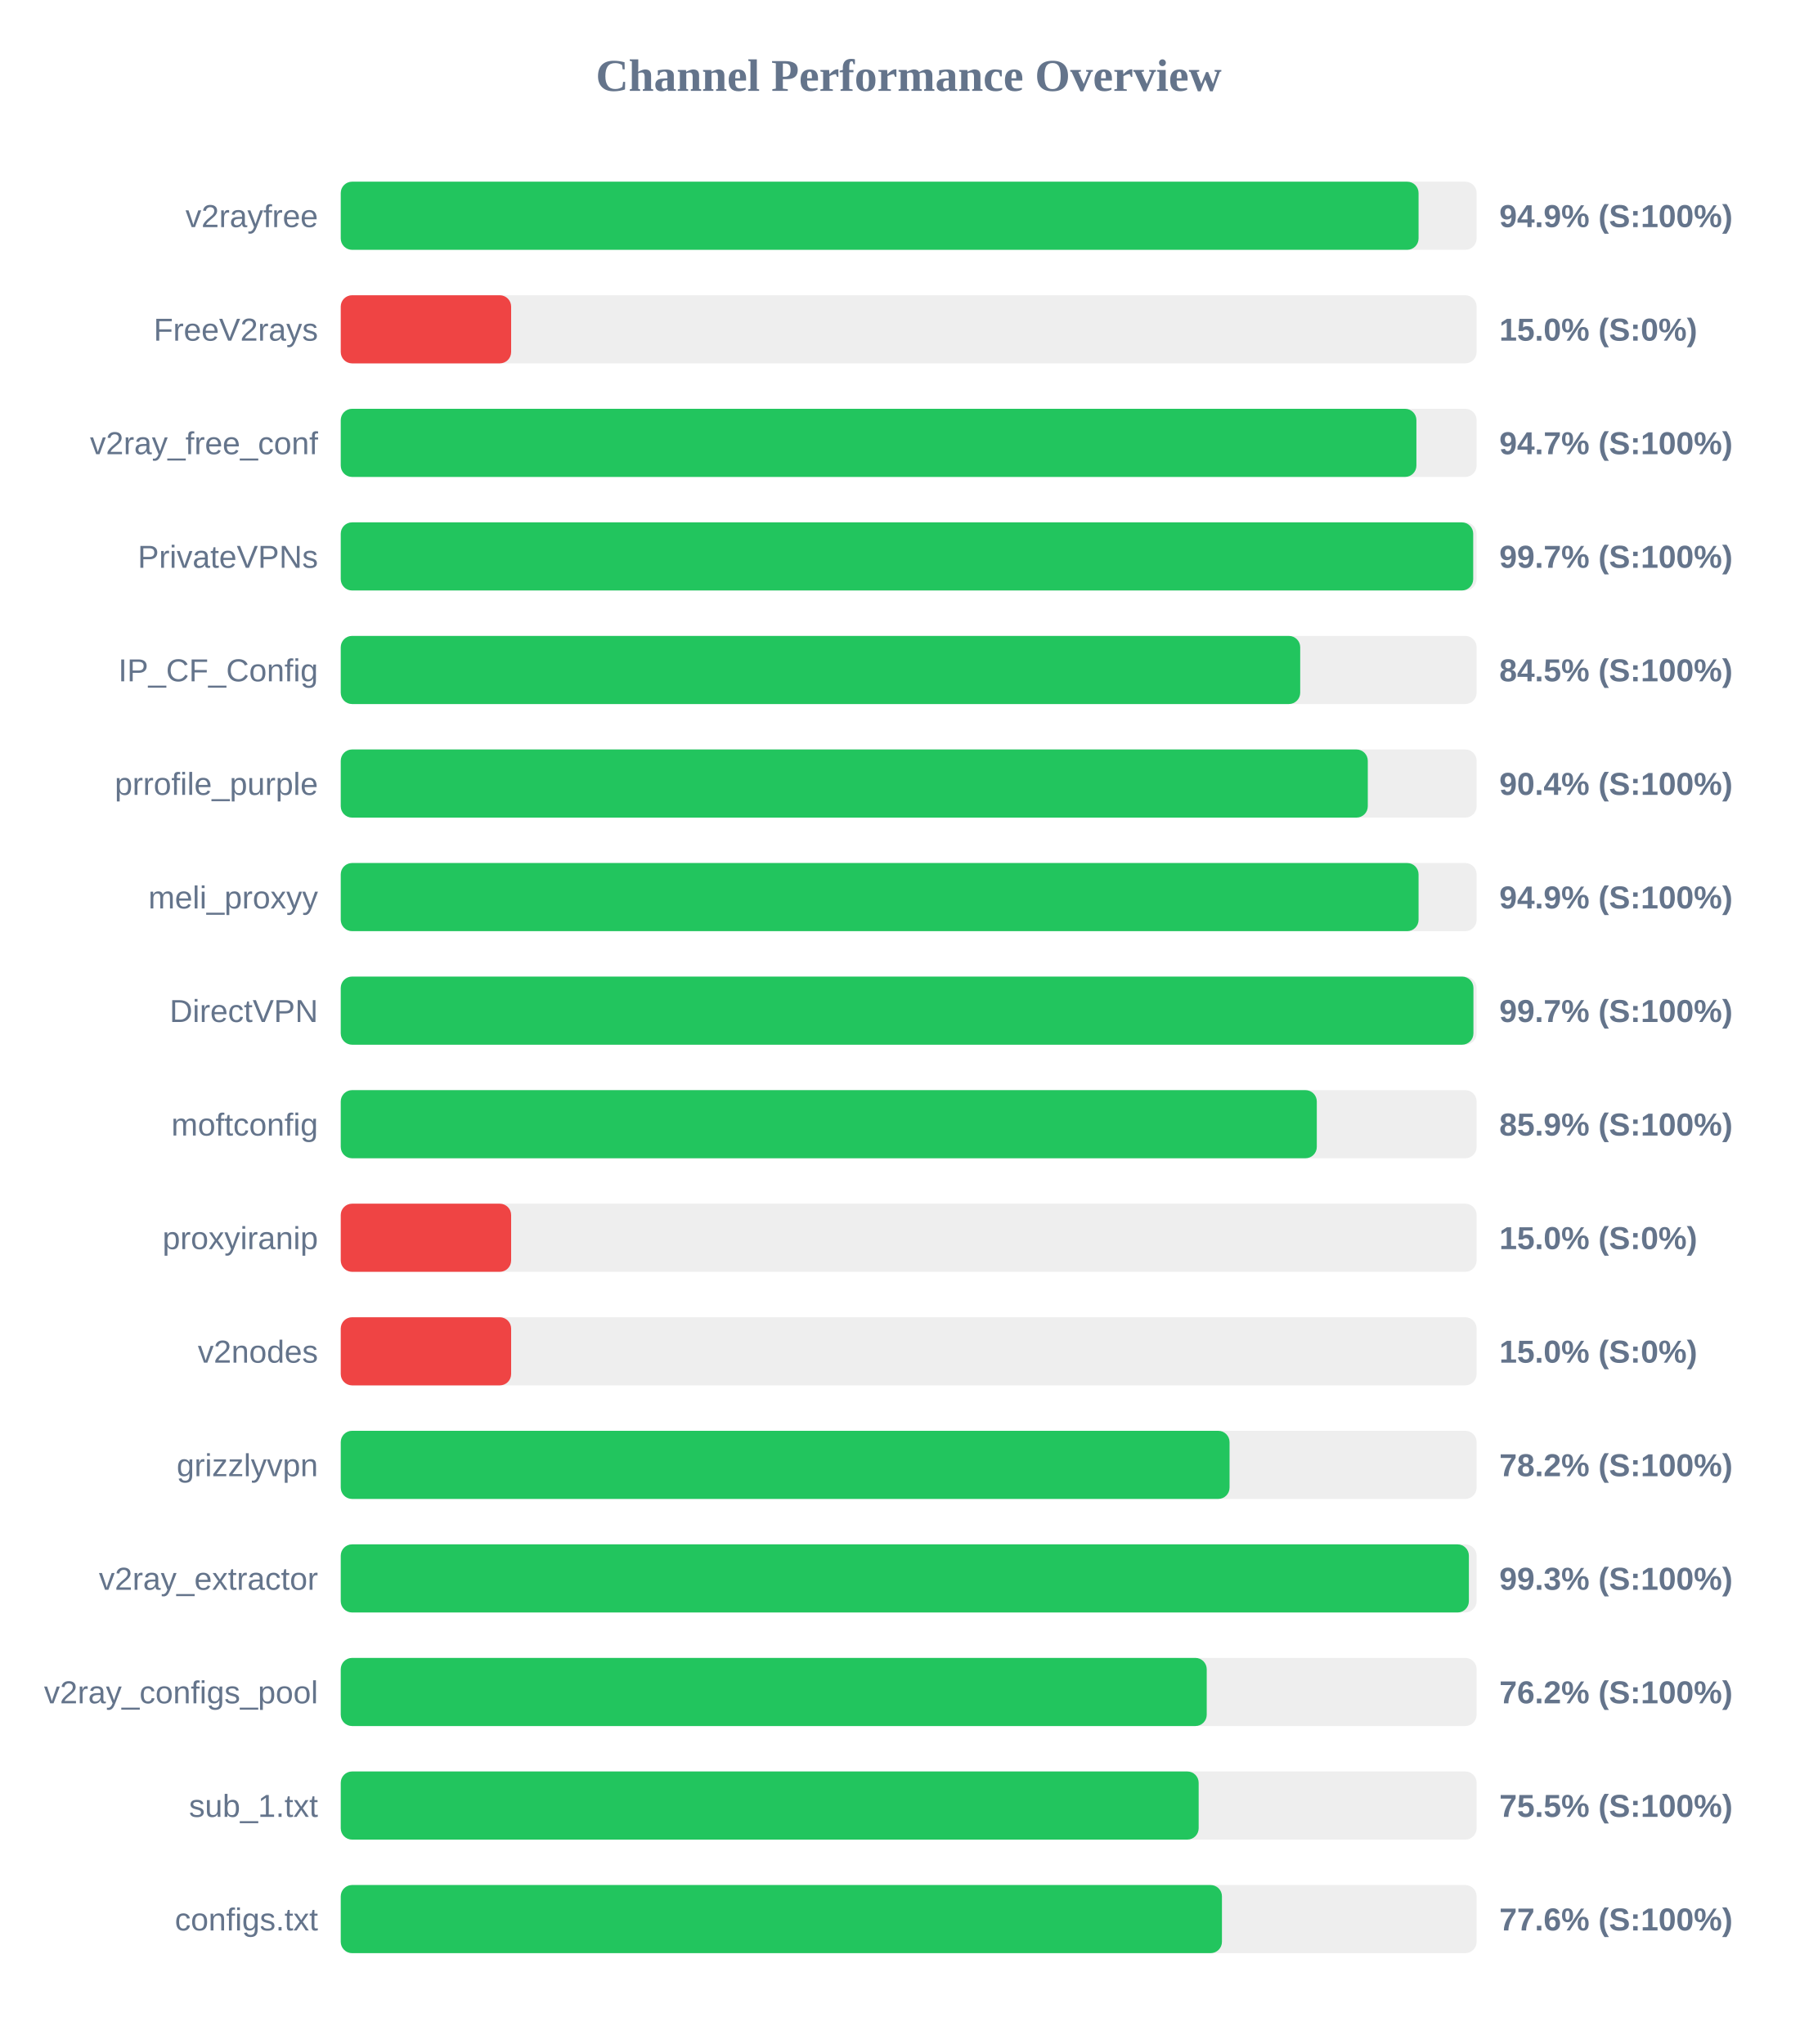
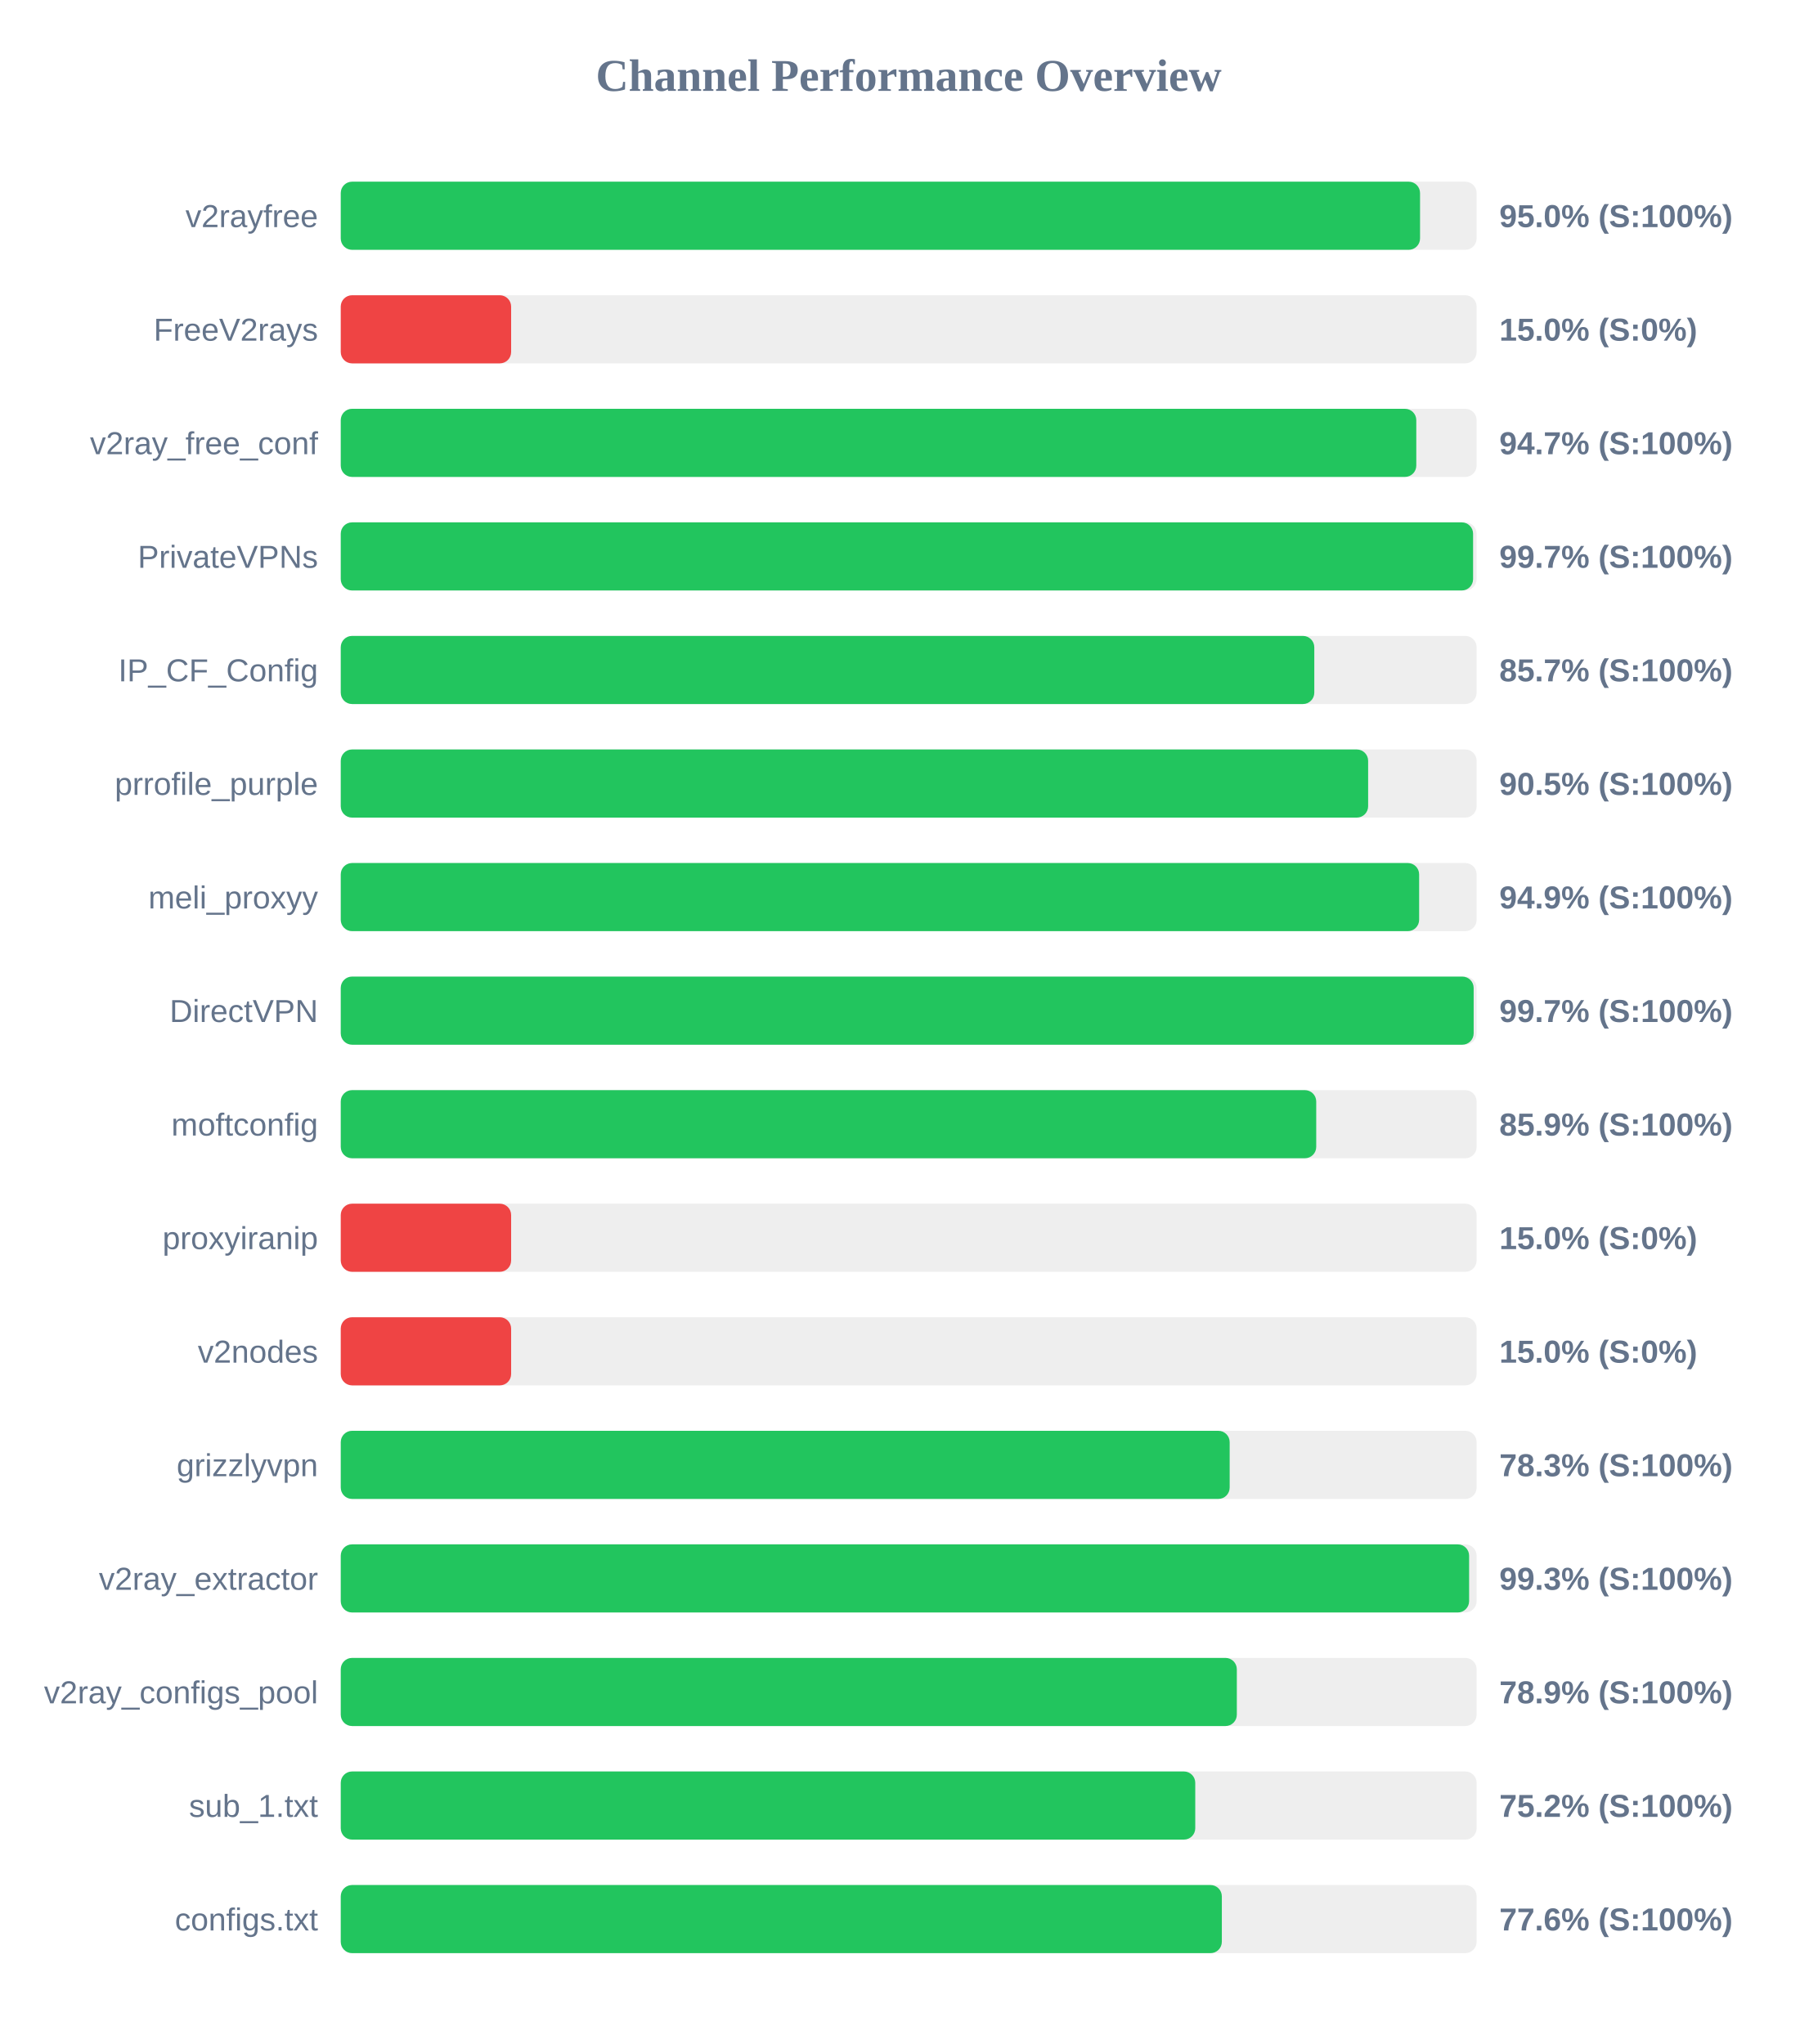
<svg xmlns="http://www.w3.org/2000/svg" width="800" height="900" version="1.1">
  <style>
        .row { font: 14px Arial; fill: #64748b; }
        .score { font: bold 14px Arial; fill: #64748b; }
    </style>
  <text x="400" y="40" text-anchor="middle" font-size="20px" font-weight="bold" fill="#64748b">Channel Performance Overview</text>
  <rect x="150" y="80" width="500" height="30" fill="#eee" rx="5" />
-   <rect x="150" y="80" width="474.45" height="30" fill="#22c55e" rx="5" />
+   <rect x="150" y="80" width="475.1" height="30" fill="#22c55e" rx="5" />
  <text x="140" y="100" text-anchor="end" class="row">v2rayfree</text>
-   <text x="660" y="100" text-anchor="start" class="score">94.9% (S:100%)</text>
+   <text x="660" y="100" text-anchor="start" class="score">95.0% (S:100%)</text>
  <rect x="150" y="130" width="500" height="30" fill="#eee" rx="5" />
  <rect x="150" y="130" width="75.0" height="30" fill="#ef4444" rx="5" />
  <text x="140" y="150" text-anchor="end" class="row">FreeV2rays</text>
  <text x="660" y="150" text-anchor="start" class="score">15.0% (S:0%)</text>
  <rect x="150" y="180" width="500" height="30" fill="#eee" rx="5" />
-   <rect x="150" y="180" width="473.5" height="30" fill="#22c55e" rx="5" />
+   <rect x="150" y="180" width="473.45" height="30" fill="#22c55e" rx="5" />
  <text x="140" y="200" text-anchor="end" class="row">v2ray_free_conf</text>
  <text x="660" y="200" text-anchor="start" class="score">94.7% (S:100%)</text>
  <rect x="150" y="230" width="500" height="30" fill="#eee" rx="5" />
-   <rect x="150" y="230" width="498.5" height="30" fill="#22c55e" rx="5" />
+   <rect x="150" y="230" width="498.45" height="30" fill="#22c55e" rx="5" />
  <text x="140" y="250" text-anchor="end" class="row">PrivateVPNs</text>
  <text x="660" y="250" text-anchor="start" class="score">99.7% (S:100%)</text>
  <rect x="150" y="280" width="500" height="30" fill="#eee" rx="5" />
-   <rect x="150" y="280" width="422.35" height="30" fill="#22c55e" rx="5" />
+   <rect x="150" y="280" width="428.55" height="30" fill="#22c55e" rx="5" />
  <text x="140" y="300" text-anchor="end" class="row">IP_CF_Config</text>
-   <text x="660" y="300" text-anchor="start" class="score">84.5% (S:100%)</text>
+   <text x="660" y="300" text-anchor="start" class="score">85.7% (S:100%)</text>
  <rect x="150" y="330" width="500" height="30" fill="#eee" rx="5" />
-   <rect x="150" y="330" width="452.1" height="30" fill="#22c55e" rx="5" />
+   <rect x="150" y="330" width="452.25" height="30" fill="#22c55e" rx="5" />
  <text x="140" y="350" text-anchor="end" class="row">prrofile_purple</text>
-   <text x="660" y="350" text-anchor="start" class="score">90.4% (S:100%)</text>
+   <text x="660" y="350" text-anchor="start" class="score">90.5% (S:100%)</text>
  <rect x="150" y="380" width="500" height="30" fill="#eee" rx="5" />
-   <rect x="150" y="380" width="474.45" height="30" fill="#22c55e" rx="5" />
+   <rect x="150" y="380" width="474.7" height="30" fill="#22c55e" rx="5" />
  <text x="140" y="400" text-anchor="end" class="row">meli_proxyy</text>
  <text x="660" y="400" text-anchor="start" class="score">94.9% (S:100%)</text>
  <rect x="150" y="430" width="500" height="30" fill="#eee" rx="5" />
-   <rect x="150" y="430" width="498.6" height="30" fill="#22c55e" rx="5" />
+   <rect x="150" y="430" width="498.7" height="30" fill="#22c55e" rx="5" />
  <text x="140" y="450" text-anchor="end" class="row">DirectVPN</text>
  <text x="660" y="450" text-anchor="start" class="score">99.7% (S:100%)</text>
  <rect x="150" y="480" width="500" height="30" fill="#eee" rx="5" />
-   <rect x="150" y="480" width="429.65" height="30" fill="#22c55e" rx="5" />
+   <rect x="150" y="480" width="429.4" height="30" fill="#22c55e" rx="5" />
  <text x="140" y="500" text-anchor="end" class="row">moftconfig</text>
  <text x="660" y="500" text-anchor="start" class="score">85.9% (S:100%)</text>
  <rect x="150" y="530" width="500" height="30" fill="#eee" rx="5" />
  <rect x="150" y="530" width="75.0" height="30" fill="#ef4444" rx="5" />
  <text x="140" y="550" text-anchor="end" class="row">proxyiranip</text>
  <text x="660" y="550" text-anchor="start" class="score">15.0% (S:0%)</text>
  <rect x="150" y="580" width="500" height="30" fill="#eee" rx="5" />
  <rect x="150" y="580" width="75.0" height="30" fill="#ef4444" rx="5" />
  <text x="140" y="600" text-anchor="end" class="row">v2nodes</text>
  <text x="660" y="600" text-anchor="start" class="score">15.0% (S:0%)</text>
  <rect x="150" y="630" width="500" height="30" fill="#eee" rx="5" />
-   <rect x="150" y="630" width="391.25" height="30" fill="#22c55e" rx="5" />
+   <rect x="150" y="630" width="391.3" height="30" fill="#22c55e" rx="5" />
  <text x="140" y="650" text-anchor="end" class="row">grizzlyvpn</text>
-   <text x="660" y="650" text-anchor="start" class="score">78.2% (S:100%)</text>
+   <text x="660" y="650" text-anchor="start" class="score">78.3% (S:100%)</text>
  <rect x="150" y="680" width="500" height="30" fill="#eee" rx="5" />
-   <rect x="150" y="680" width="496.6" height="30" fill="#22c55e" rx="5" />
+   <rect x="150" y="680" width="496.7" height="30" fill="#22c55e" rx="5" />
  <text x="140" y="700" text-anchor="end" class="row">v2ray_extractor</text>
  <text x="660" y="700" text-anchor="start" class="score">99.3% (S:100%)</text>
  <rect x="150" y="730" width="500" height="30" fill="#eee" rx="5" />
-   <rect x="150" y="730" width="381.2" height="30" fill="#22c55e" rx="5" />
+   <rect x="150" y="730" width="394.45" height="30" fill="#22c55e" rx="5" />
  <text x="140" y="750" text-anchor="end" class="row">v2ray_configs_pool</text>
-   <text x="660" y="750" text-anchor="start" class="score">76.2% (S:100%)</text>
+   <text x="660" y="750" text-anchor="start" class="score">78.9% (S:100%)</text>
  <rect x="150" y="780" width="500" height="30" fill="#eee" rx="5" />
-   <rect x="150" y="780" width="377.65" height="30" fill="#22c55e" rx="5" />
+   <rect x="150" y="780" width="376.15" height="30" fill="#22c55e" rx="5" />
  <text x="140" y="800" text-anchor="end" class="row">sub_1.txt</text>
-   <text x="660" y="800" text-anchor="start" class="score">75.5% (S:100%)</text>
+   <text x="660" y="800" text-anchor="start" class="score">75.2% (S:100%)</text>
  <rect x="150" y="830" width="500" height="30" fill="#eee" rx="5" />
-   <rect x="150" y="830" width="387.9" height="30" fill="#22c55e" rx="5" />
+   <rect x="150" y="830" width="387.85" height="30" fill="#22c55e" rx="5" />
  <text x="140" y="850" text-anchor="end" class="row">configs.txt</text>
  <text x="660" y="850" text-anchor="start" class="score">77.6% (S:100%)</text>
</svg>
